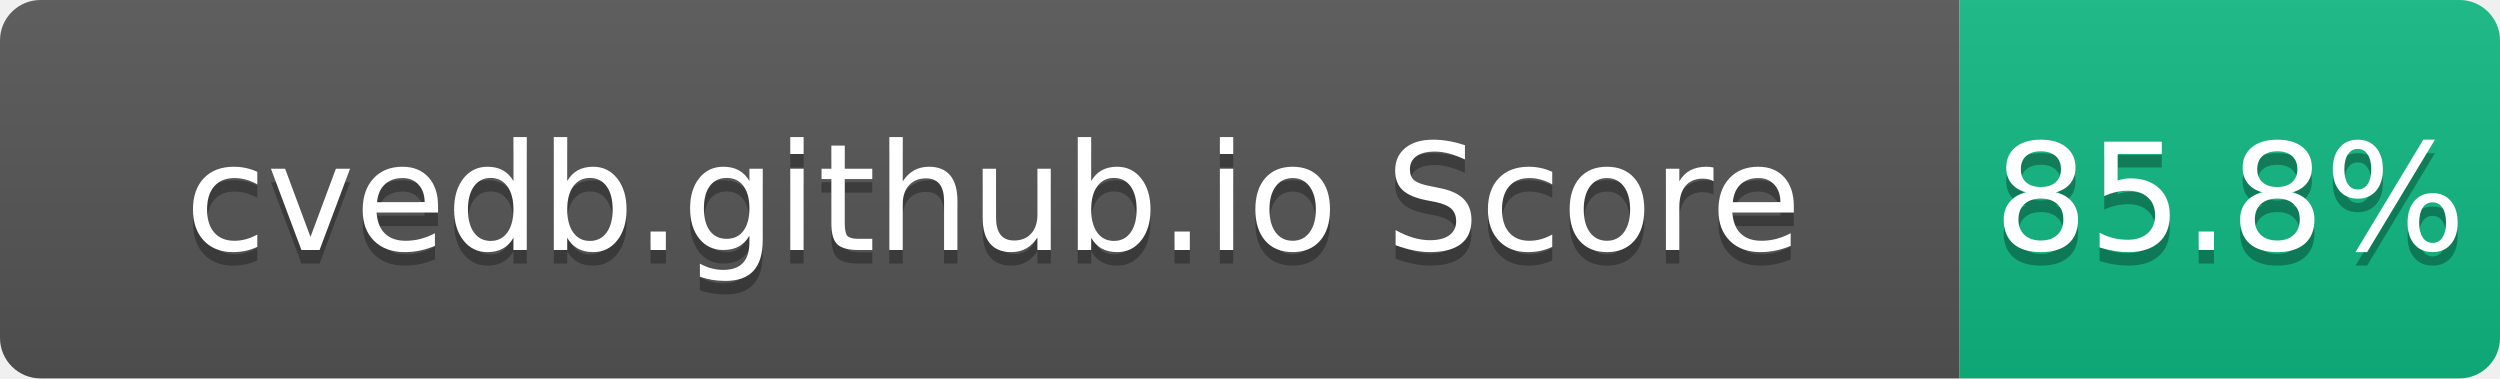
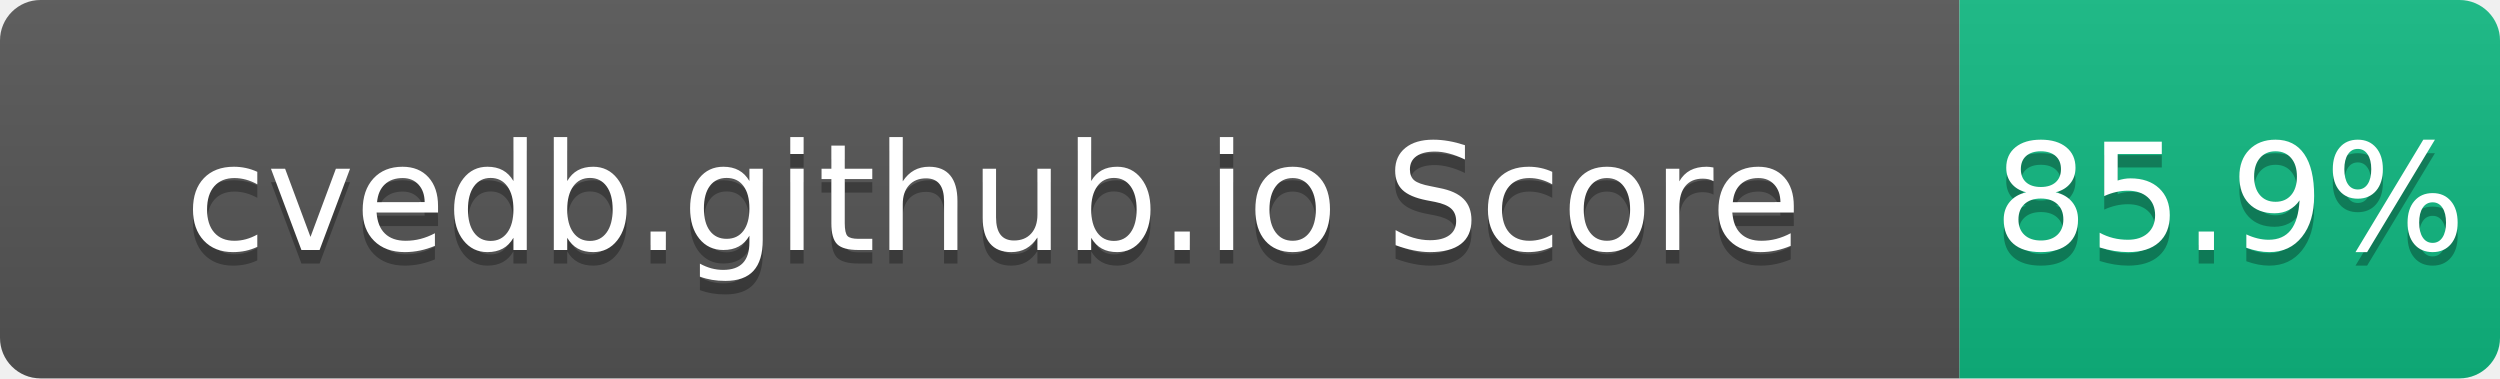
- <svg xmlns="http://www.w3.org/2000/svg" width="185" height="28" role="img" aria-label="cvedb.github.io Score: 85.8%">
+ <svg xmlns="http://www.w3.org/2000/svg" width="185" height="28" role="img" aria-label="cvedb.github.io Score: 85.9%">
  <linearGradient id="s" x2="0" y2="100%">
    <stop offset="0" stop-color="#bbb" stop-opacity=".1" />
    <stop offset="1" stop-opacity=".1" />
  </linearGradient>
  <clipPath id="r">
    <rect width="185" height="28" rx="3" fill="#fff" />
  </clipPath>
  <g clip-path="url(#r)">
    <rect width="145" height="28" fill="#555" />
    <rect x="145" width="40" height="28" fill="#10B981" />
    <rect width="185" height="28" fill="url(#s)" />
  </g>
  <g fill="#fff" text-anchor="middle" font-family="Verdana,Geneva,DejaVu Sans,sans-serif" text-rendering="geometricPrecision" font-size="110">
    <text aria-hidden="true" x="735" y="195" fill="#010101" fill-opacity=".3" transform="scale(.1)" textLength="1350">cvedb.github.io Score</text>
    <text x="735" y="185" transform="scale(.1)" fill="#fff" textLength="1350">cvedb.github.io Score</text>
-     <text aria-hidden="true" x="1650" y="195" fill="#010101" fill-opacity=".3" transform="scale(.1)" textLength="300">85.8%</text>
-     <text x="1650" y="185" transform="scale(.1)" fill="#fff" textLength="300">85.8%</text>
+     <text aria-hidden="true" x="1650" y="195" fill="#010101" fill-opacity=".3" transform="scale(.1)" textLength="300">85.9%</text>
+     <text x="1650" y="185" transform="scale(.1)" fill="#fff" textLength="300">85.9%</text>
  </g>
</svg>
